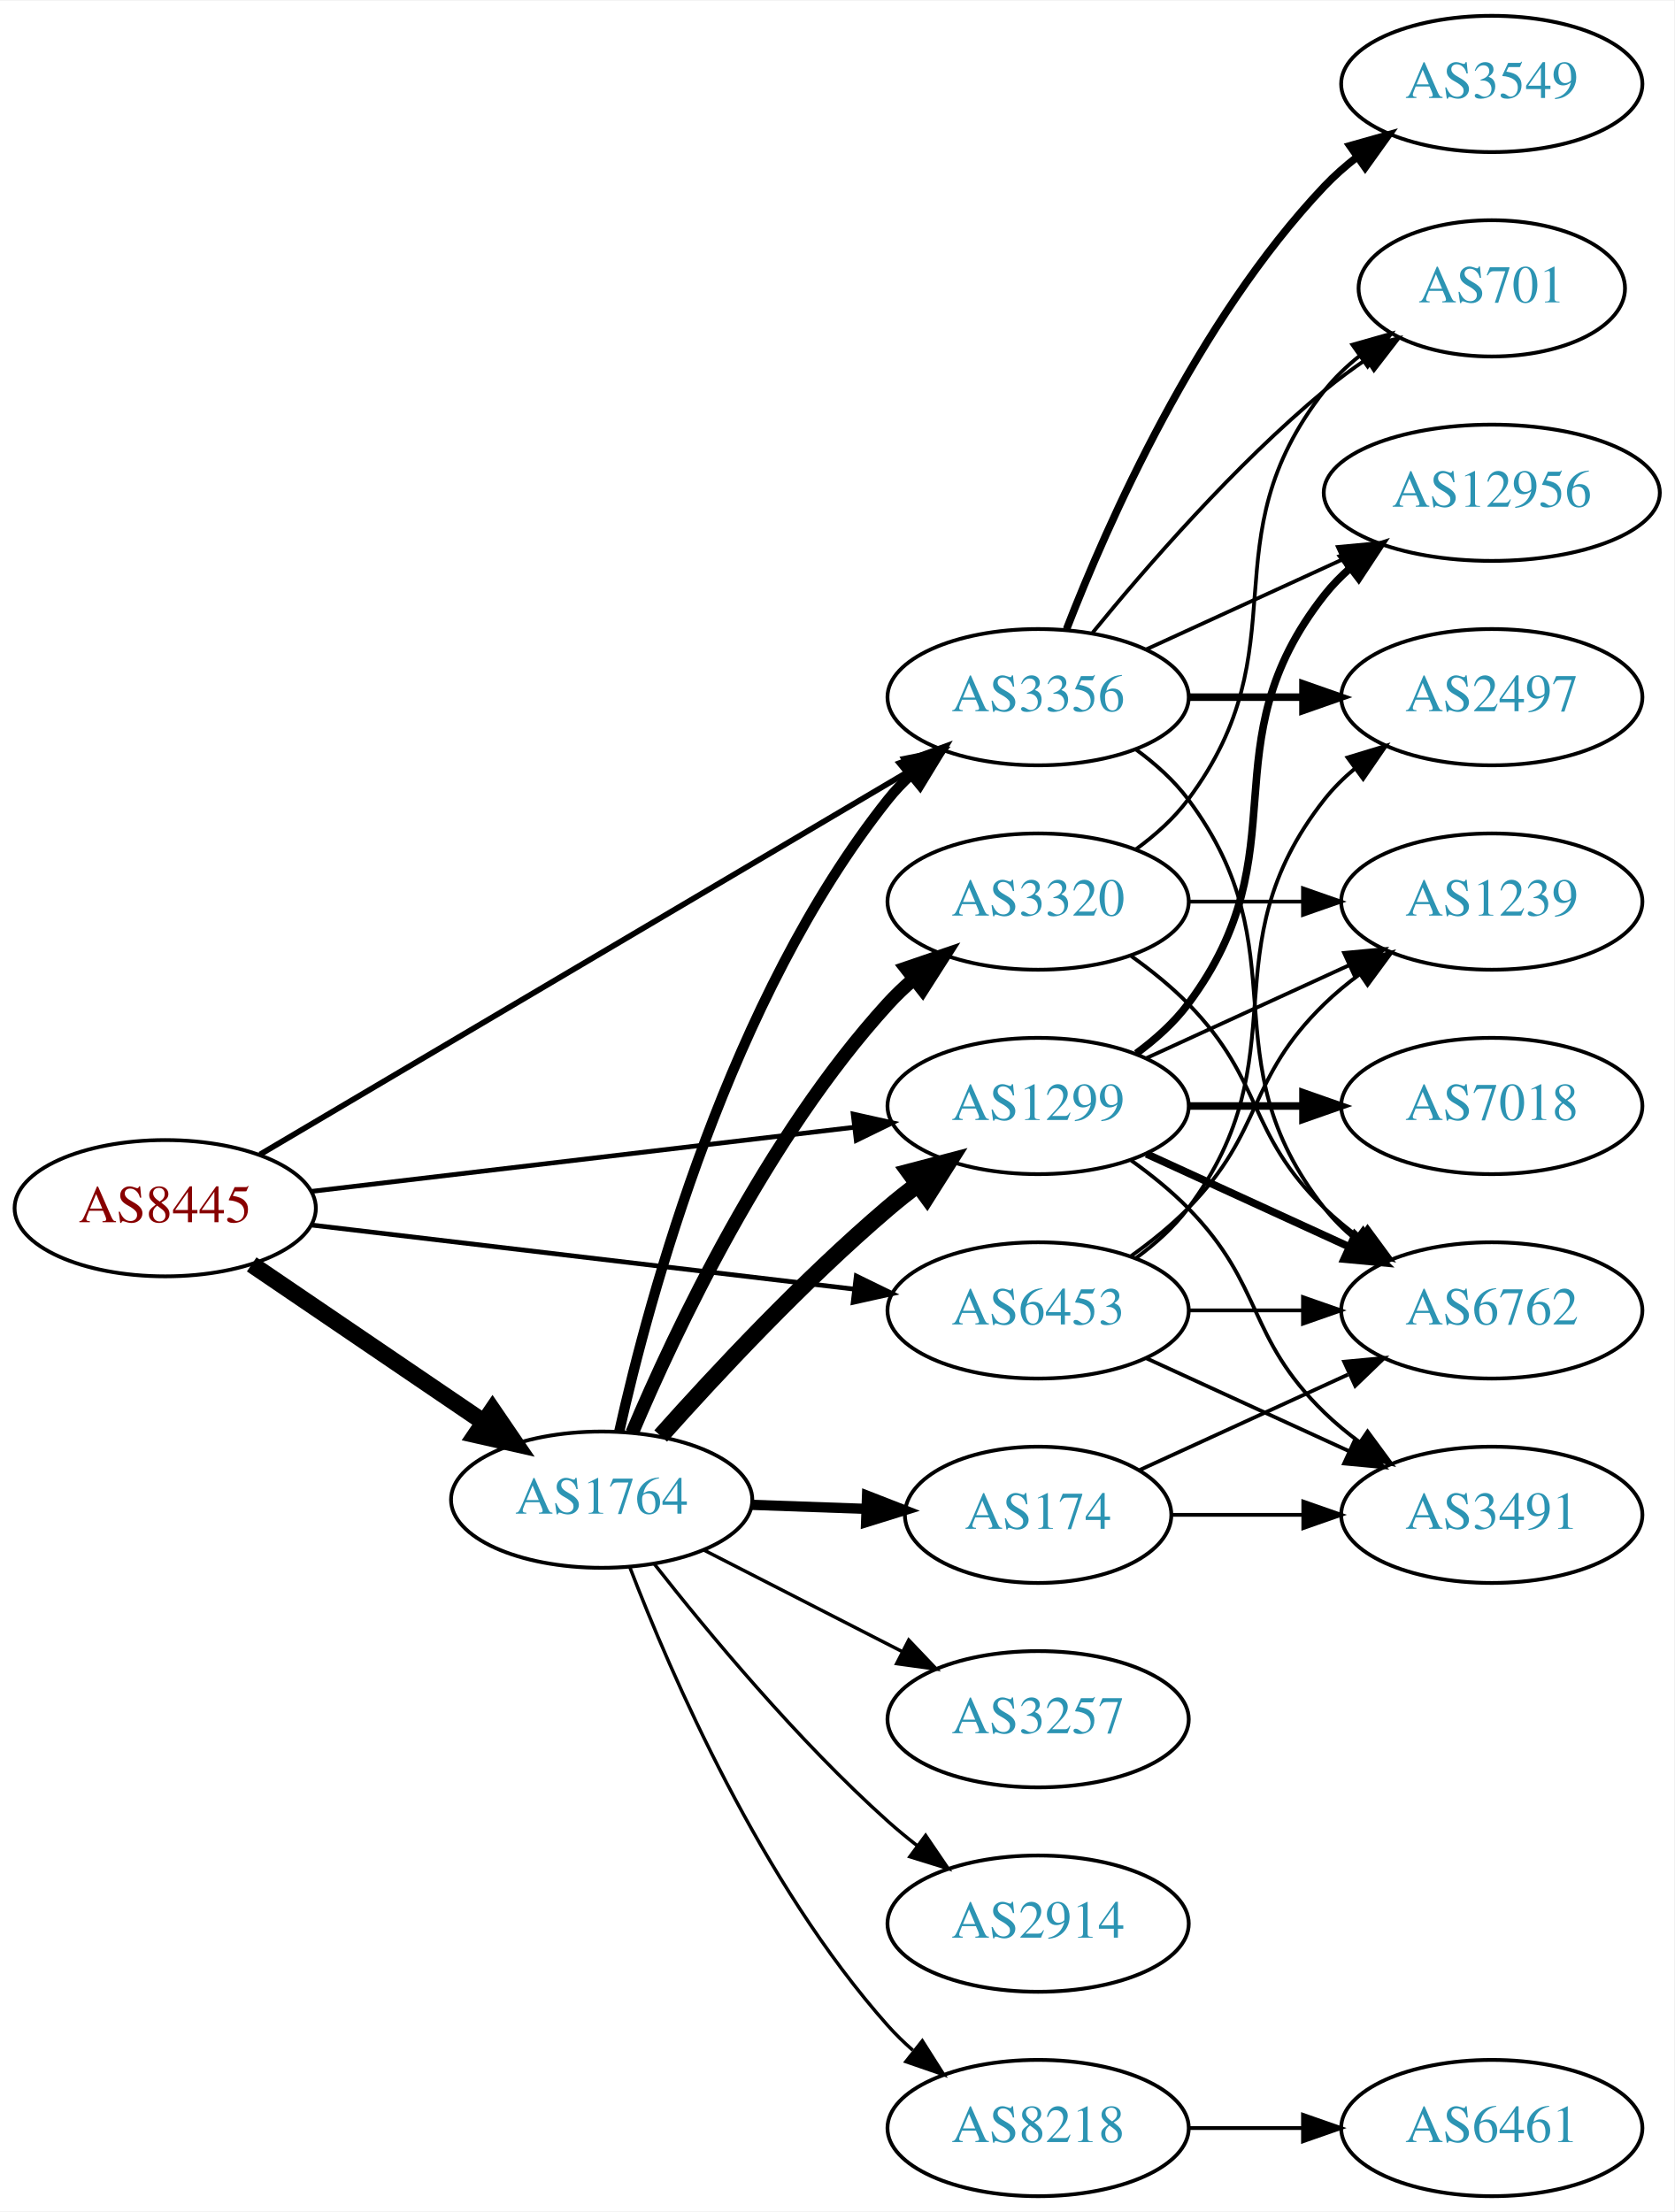
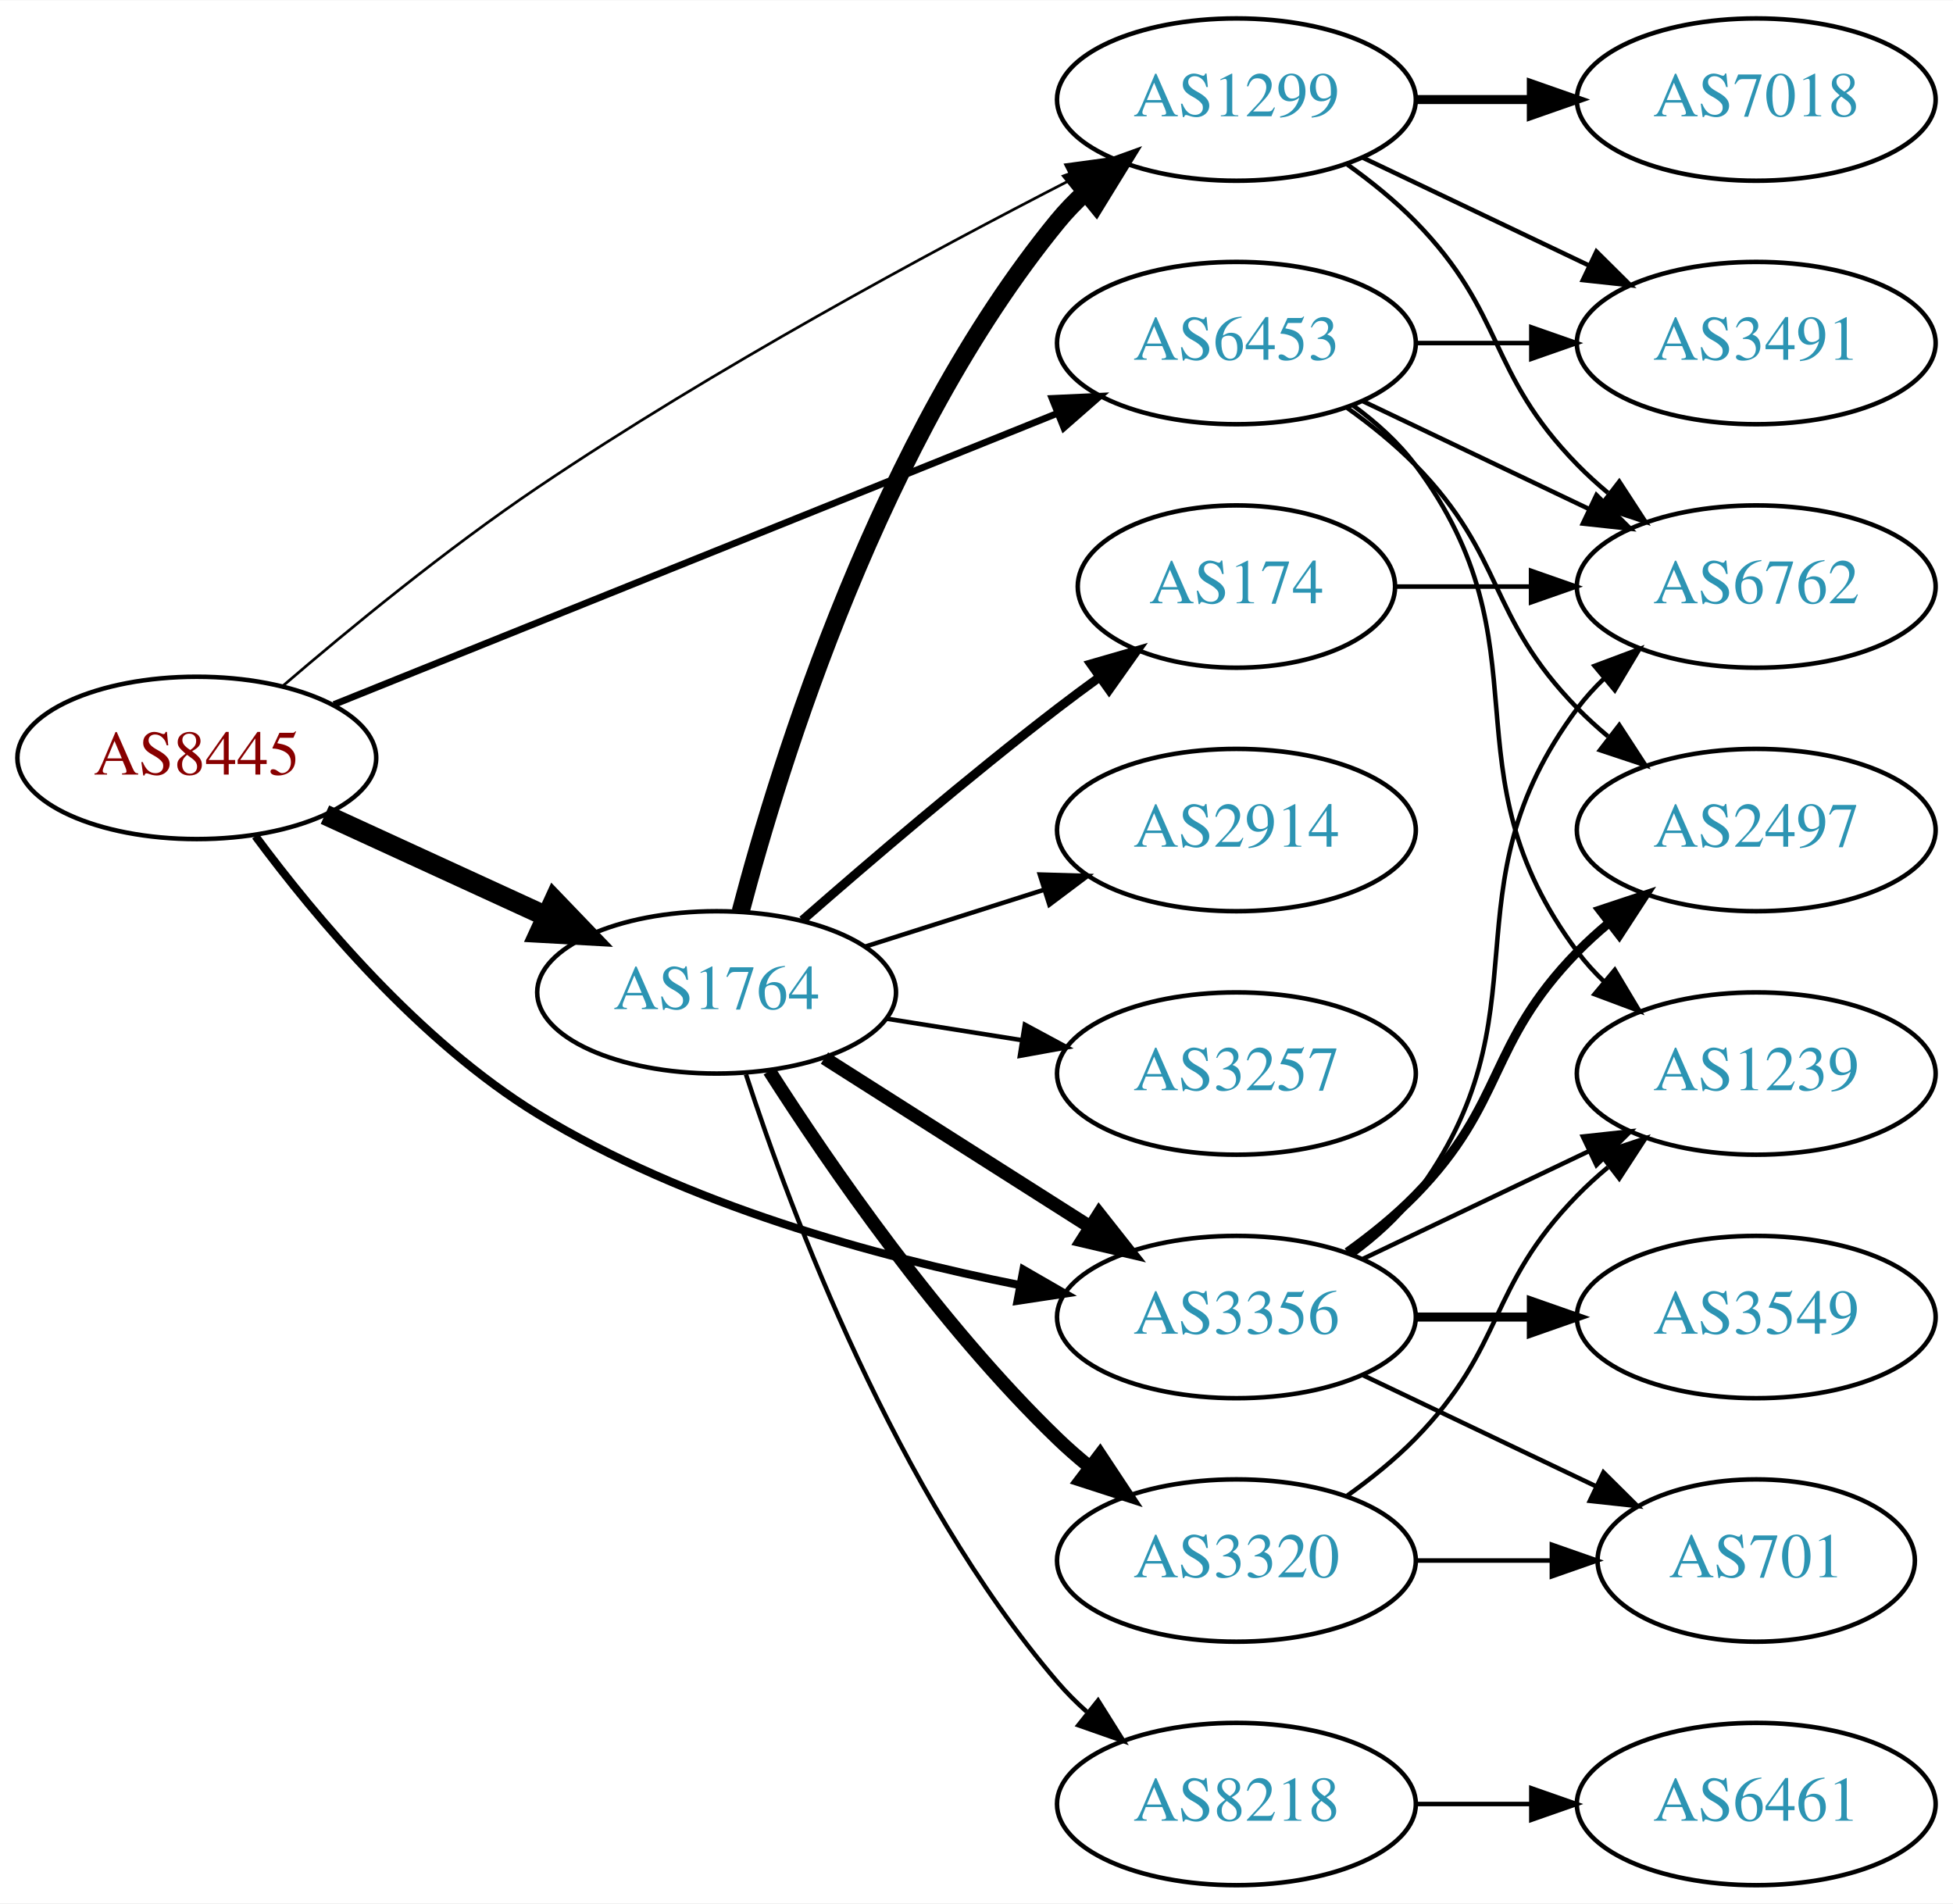
- <svg xmlns="http://www.w3.org/2000/svg" xmlns:xlink="http://www.w3.org/1999/xlink" width="442pt" height="584pt" viewBox="0.00 0.00 442.27 584.00">
-   <g id="graph0" class="graph" transform="scale(1 1) rotate(0) translate(4 580)">
-     <polygon fill="white" stroke="none" points="-4,4 -4,-580 438.271,-580 438.271,4 -4,4" />
+ <svg xmlns="http://www.w3.org/2000/svg" xmlns:xlink="http://www.w3.org/1999/xlink" width="433pt" height="422pt" viewBox="0.00 0.00 433.17 422.00">
+   <g id="graph0" class="graph" transform="scale(1 1) rotate(0) translate(4 418)">
+     <polygon fill="white" stroke="none" points="-4,4 -4,-418 429.172,-418 429.172,4 -4,4" />
    <g id="node1" class="node">
      <g id="a_node1">
        <a xlink:href="/asn/8445" xlink:title="AS8445 ~ SALZBURG-AG-AS [AT]">
-           <ellipse fill="#ffffff" stroke="black" cx="39.647" cy="-261" rx="39.794" ry="18" />
-           <text text-anchor="middle" x="39.647" y="-257.3" font-family="Times,serif" font-size="14.00" fill="#880000">AS8445</text>
+           <ellipse fill="#ffffff" stroke="black" cx="39.647" cy="-250" rx="39.794" ry="18" />
+           <text text-anchor="middle" x="39.647" y="-246.3" font-family="Times,serif" font-size="14.00" fill="#880000">AS8445</text>
        </a>
      </g>
    </g>
    <g id="node2" class="node">
      <g id="a_node2">
        <a xlink:href="/asn/1299" xlink:title="AS1299 ~ Telia Carrier [EU]">
-           <ellipse fill="#ffffff" stroke="black" cx="270.232" cy="-288" rx="39.794" ry="18" />
-           <text text-anchor="middle" x="270.232" y="-284.3" font-family="Times,serif" font-size="14.00" fill="#2c94b3">AS1299</text>
+           <ellipse fill="#ffffff" stroke="black" cx="270.232" cy="-396" rx="39.794" ry="18" />
+           <text text-anchor="middle" x="270.232" y="-392.3" font-family="Times,serif" font-size="14.00" fill="#2c94b3">AS1299</text>
        </a>
      </g>
    </g>
    <g id="edge1" class="edge">
-       <path fill="none" stroke="black" stroke-width="1.25" d="M78.137,-265.428C117.335,-270.058 178.967,-277.338 221.589,-282.373" />
-       <polygon fill="black" stroke="black" stroke-width="1.25" points="221.38,-285.872 231.722,-283.569 222.201,-278.92 221.38,-285.872" />
+       <path fill="none" stroke="black" stroke-width="0.6" d="M58.699,-265.938C73.423,-278.58 95.028,-296.336 115.293,-310 154.335,-336.325 202.035,-362.063 233.894,-378.416" />
+       <polygon fill="black" stroke="black" stroke-width="0.6" points="232.343,-381.553 242.842,-382.975 235.521,-375.316 232.343,-381.553" />
    </g>
    <g id="node3" class="node">
      <g id="a_node3">
        <a xlink:href="/asn/1764" xlink:title="AS1764 ~ NEXTLAYER-AS [AT]">
-           <ellipse fill="#ffffff" stroke="black" cx="154.939" cy="-184" rx="39.794" ry="18" />
-           <text text-anchor="middle" x="154.939" y="-180.3" font-family="Times,serif" font-size="14.00" fill="#2c94b3">AS1764</text>
+           <ellipse fill="#ffffff" stroke="black" cx="154.939" cy="-198" rx="39.794" ry="18" />
+           <text text-anchor="middle" x="154.939" y="-194.3" font-family="Times,serif" font-size="14.00" fill="#2c94b3">AS1764</text>
        </a>
      </g>
    </g>
    <g id="edge2" class="edge">
-       <path fill="none" stroke="black" stroke-width="4.5" d="M62.49,-246.154C79.888,-234.33 104.435,-217.646 123.718,-204.54" />
-       <polygon fill="black" stroke="black" stroke-width="4.5" points="126.105,-207.679 132.162,-198.801 121.679,-201.165 126.105,-207.679" />
+       <path fill="none" stroke="black" stroke-width="4.5" d="M68.072,-237.412C82.852,-230.628 101.288,-222.166 117.284,-214.824" />
+       <polygon fill="black" stroke="black" stroke-width="4.5" points="118.928,-218.402 126.374,-210.652 115.643,-211.245 118.928,-218.402" />
    </g>
    <g id="node4" class="node">
      <g id="a_node4">
        <a xlink:href="/asn/3356" xlink:title="AS3356 ~ Level 3 Parent, LLC [US]">
-           <ellipse fill="#ffffff" stroke="black" cx="270.232" cy="-396" rx="39.794" ry="18" />
-           <text text-anchor="middle" x="270.232" y="-392.3" font-family="Times,serif" font-size="14.00" fill="#2c94b3">AS3356</text>
+           <ellipse fill="#ffffff" stroke="black" cx="270.232" cy="-126" rx="39.794" ry="18" />
+           <text text-anchor="middle" x="270.232" y="-122.3" font-family="Times,serif" font-size="14.00" fill="#2c94b3">AS3356</text>
        </a>
      </g>
    </g>
    <g id="edge3" class="edge">
-       <path fill="none" stroke="black" stroke-width="1.5" d="M64.677,-275.192C105.835,-299.5 189.868,-349.129 236.399,-376.609" />
-       <polygon fill="black" stroke="black" stroke-width="1.5" points="234.79,-379.724 245.181,-381.795 238.35,-373.696 234.79,-379.724" />
+       <path fill="none" stroke="black" stroke-width="1.8" d="M52.655,-232.653C65.968,-214.69 89.057,-187.052 115.293,-171 148.084,-150.938 190.278,-139.427 222.197,-133.079" />
+       <polygon fill="black" stroke="black" stroke-width="1.8" points="222.997,-136.49 232.174,-131.195 221.698,-129.611 222.997,-136.49" />
    </g>
    <g id="node5" class="node">
      <g id="a_node5">
        <a xlink:href="/asn/6453" xlink:title="AS6453 ~ TATA COMMUNICATIONS (AMERICA) INC [US]">
-           <ellipse fill="#ffffff" stroke="black" cx="270.232" cy="-234" rx="39.794" ry="18" />
-           <text text-anchor="middle" x="270.232" y="-230.3" font-family="Times,serif" font-size="14.00" fill="#2c94b3">AS6453</text>
+           <ellipse fill="#ffffff" stroke="black" cx="270.232" cy="-342" rx="39.794" ry="18" />
+           <text text-anchor="middle" x="270.232" y="-338.3" font-family="Times,serif" font-size="14.00" fill="#2c94b3">AS6453</text>
        </a>
      </g>
    </g>
    <g id="edge4" class="edge">
-       <path fill="none" stroke="black" stroke-width="1.25" d="M78.137,-256.572C117.335,-251.942 178.967,-244.662 221.589,-239.627" />
-       <polygon fill="black" stroke="black" stroke-width="1.25" points="222.201,-243.08 231.722,-238.431 221.38,-236.128 222.201,-243.08" />
+       <path fill="none" stroke="black" stroke-width="1.5" d="M70.062,-261.839C110.953,-278.297 185.051,-308.119 230.429,-326.383" />
+       <polygon fill="black" stroke="black" stroke-width="1.5" points="229.346,-329.72 239.93,-330.206 231.96,-323.226 229.346,-329.72" />
    </g>
    <g id="node6" class="node">
      <g id="a_node6">
-         <a xlink:href="/asn/12956" xlink:title="AS12956 ~ TELXIUS [ES]">
-           <ellipse fill="#ffffff" stroke="black" cx="390.075" cy="-450" rx="44.393" ry="18" />
-           <text text-anchor="middle" x="390.075" y="-446.3" font-family="Times,serif" font-size="14.00" fill="#2c94b3">AS12956</text>
+         <a xlink:href="/asn/7018" xlink:title="AS7018 ~ AT&amp;T Services, Inc. [US]">
+           <ellipse fill="#ffffff" stroke="black" cx="385.525" cy="-396" rx="39.794" ry="18" />
+           <text text-anchor="middle" x="385.525" y="-392.3" font-family="Times,serif" font-size="14.00" fill="#2c94b3">AS7018</text>
        </a>
      </g>
    </g>
    <g id="edge5" class="edge">
-       <path fill="none" stroke="black" stroke-width="2" d="M296.163,-301.882C301.239,-305.611 306.157,-310.016 309.879,-315 340.15,-355.542 314.58,-383.246 345.879,-423 347.903,-425.571 350.244,-427.963 352.769,-430.174" />
-       <polygon fill="black" stroke="black" stroke-width="2" points="350.683,-432.984 360.759,-436.261 354.925,-427.416 350.683,-432.984" />
+       <path fill="none" stroke="black" stroke-width="2" d="M309.905,-396C318.108,-396 326.872,-396 335.404,-396" />
+       <polygon fill="black" stroke="black" stroke-width="2" points="335.643,-399.5 345.643,-396 335.643,-392.5 335.643,-399.5" />
    </g>
    <g id="node7" class="node">
      <g id="a_node7">
        <a xlink:href="/asn/6762" xlink:title="AS6762 ~ TELECOM ITALIA SPARKLE S.p.A. [IT]">
-           <ellipse fill="#ffffff" stroke="black" cx="390.075" cy="-234" rx="39.794" ry="18" />
-           <text text-anchor="middle" x="390.075" y="-230.3" font-family="Times,serif" font-size="14.00" fill="#2c94b3">AS6762</text>
+           <ellipse fill="#ffffff" stroke="black" cx="385.525" cy="-288" rx="39.794" ry="18" />
+           <text text-anchor="middle" x="385.525" y="-284.3" font-family="Times,serif" font-size="14.00" fill="#2c94b3">AS6762</text>
        </a>
      </g>
    </g>
    <g id="edge6" class="edge">
-       <path fill="none" stroke="black" stroke-width="2" d="M298.861,-275.339C314.818,-268.027 335.089,-258.739 352.371,-250.819" />
-       <polygon fill="black" stroke="black" stroke-width="2" points="353.986,-253.929 361.619,-246.581 351.07,-247.565 353.986,-253.929" />
+       <path fill="none" stroke="black" d="M294.826,-381.611C300.082,-377.852 305.414,-373.563 309.879,-369 330.051,-348.383 325.706,-335.617 345.879,-315 347.972,-312.861 350.255,-310.782 352.632,-308.79" />
+       <polygon fill="black" stroke="black" points="355.15,-311.268 360.931,-302.389 350.875,-305.725 355.15,-311.268" />
    </g>
    <g id="node8" class="node">
      <g id="a_node8">
-         <a xlink:href="/asn/7018" xlink:title="AS7018 ~ AT&amp;T Services, Inc. [US]">
-           <ellipse fill="#ffffff" stroke="black" cx="390.075" cy="-288" rx="39.794" ry="18" />
-           <text text-anchor="middle" x="390.075" y="-284.3" font-family="Times,serif" font-size="14.00" fill="#2c94b3">AS7018</text>
+         <a xlink:href="/asn/3491" xlink:title="AS3491 ~ PCCW Global, Inc. [US]">
+           <ellipse fill="#ffffff" stroke="black" cx="385.525" cy="-342" rx="39.794" ry="18" />
+           <text text-anchor="middle" x="385.525" y="-338.3" font-family="Times,serif" font-size="14.00" fill="#2c94b3">AS3491</text>
        </a>
      </g>
    </g>
    <g id="edge7" class="edge">
-       <path fill="none" stroke="black" stroke-width="2" d="M310.145,-288C319.698,-288 330.048,-288 340.011,-288" />
-       <polygon fill="black" stroke="black" stroke-width="2" points="340.203,-291.5 350.203,-288 340.203,-284.5 340.203,-291.5" />
+       <path fill="none" stroke="black" d="M298.369,-383.066C313.363,-375.919 332.184,-366.948 348.407,-359.215" />
+       <polygon fill="black" stroke="black" points="350.089,-362.291 357.61,-354.829 347.077,-355.972 350.089,-362.291" />
+     </g>
+     <g id="edge13" class="edge">
+       <path fill="none" stroke="black" stroke-width="4" d="M160.282,-215.957C169.008,-249.131 191.278,-321.012 230.586,-369 232.434,-371.256 234.515,-373.406 236.73,-375.438" />
+       <polygon fill="black" stroke="black" stroke-width="4" points="234.662,-378.267 244.628,-381.863 239.08,-372.837 234.662,-378.267" />
+     </g>
+     <g id="edge14" class="edge">
+       <path fill="none" stroke="black" stroke-width="3" d="M178.866,-183.43C195.834,-172.646 219.15,-157.828 237.848,-145.946" />
+       <polygon fill="black" stroke="black" stroke-width="3" points="239.777,-148.866 246.34,-140.549 236.023,-142.958 239.777,-148.866" />
    </g>
    <g id="node9" class="node">
      <g id="a_node9">
-         <a xlink:href="/asn/1239" xlink:title="AS1239 ~ Sprint [US]">
-           <ellipse fill="#ffffff" stroke="black" cx="390.075" cy="-342" rx="39.794" ry="18" />
-           <text text-anchor="middle" x="390.075" y="-338.3" font-family="Times,serif" font-size="14.00" fill="#2c94b3">AS1239</text>
+         <a xlink:href="/asn/8218" xlink:title="AS8218 ~ legacy Neotelecoms [FR]">
+           <ellipse fill="#ffffff" stroke="black" cx="270.232" cy="-18" rx="39.794" ry="18" />
+           <text text-anchor="middle" x="270.232" y="-14.3" font-family="Times,serif" font-size="14.00" fill="#2c94b3">AS8218</text>
        </a>
      </g>
    </g>
    <g id="edge8" class="edge">
-       <path fill="none" stroke="black" d="M298.861,-300.661C314.818,-307.973 335.089,-317.261 352.371,-325.181" />
-       <polygon fill="black" stroke="black" points="351.07,-328.435 361.619,-329.419 353.986,-322.071 351.07,-328.435" />
+       <path fill="none" stroke="black" d="M161.457,-179.801C171.393,-149.282 194.667,-87.005 230.586,-45 232.531,-42.726 234.708,-40.55 237.013,-38.492" />
+       <polygon fill="black" stroke="black" points="239.549,-40.945 245.18,-31.971 235.182,-35.475 239.549,-40.945" />
    </g>
    <g id="node10" class="node">
      <g id="a_node10">
-         <a xlink:href="/asn/3491" xlink:title="AS3491 ~ PCCW Global, Inc. [US]">
-           <ellipse fill="#ffffff" stroke="black" cx="390.075" cy="-180" rx="39.794" ry="18" />
-           <text text-anchor="middle" x="390.075" y="-176.3" font-family="Times,serif" font-size="14.00" fill="#2c94b3">AS3491</text>
+         <a xlink:href="/asn/2914" xlink:title="AS2914 ~ NTT America, Inc. [US]">
+           <ellipse fill="#ffffff" stroke="black" cx="270.232" cy="-234" rx="39.794" ry="18" />
+           <text text-anchor="middle" x="270.232" y="-230.3" font-family="Times,serif" font-size="14.00" fill="#2c94b3">AS2914</text>
        </a>
      </g>
    </g>
    <g id="edge9" class="edge">
-       <path fill="none" stroke="black" d="M294.826,-273.611C300.082,-269.852 305.414,-265.563 309.879,-261 330.051,-240.383 325.186,-227.094 345.879,-207 348.724,-204.237 351.898,-201.614 355.198,-199.166" />
-       <polygon fill="black" stroke="black" points="357.263,-201.994 363.546,-193.462 353.315,-196.214 357.263,-201.994" />
-     </g>
-     <g id="edge16" class="edge">
-       <path fill="none" stroke="black" stroke-width="4.5" d="M170.535,-200.828C185.003,-217.067 208.188,-241.928 230.586,-261 233.079,-263.122 235.736,-265.241 238.445,-267.305" />
-       <polygon fill="black" stroke="black" stroke-width="4.5" points="236.222,-270.557 246.618,-273.281 240.871,-264.2 236.222,-270.557" />
-     </g>
-     <g id="edge11" class="edge">
-       <path fill="none" stroke="black" stroke-width="2.7" d="M159.591,-202.047C167.451,-237.294 188.743,-316.429 230.586,-369 232.402,-371.281 234.461,-373.451 236.66,-375.495" />
-       <polygon fill="black" stroke="black" stroke-width="2.7" points="234.575,-378.311 244.527,-381.944 239.013,-372.898 234.575,-378.311" />
+       <path fill="none" stroke="black" d="M187.799,-208.124C200.108,-212.035 214.361,-216.564 227.469,-220.729" />
+       <polygon fill="black" stroke="black" points="226.629,-224.135 237.219,-223.827 228.749,-217.463 226.629,-224.135" />
    </g>
    <g id="node11" class="node">
      <g id="a_node11">
        <a xlink:href="/asn/174" xlink:title="AS174 ~ Cogent Communications [US]">
-           <ellipse fill="#ffffff" stroke="black" cx="270.232" cy="-180" rx="35.194" ry="18" />
-           <text text-anchor="middle" x="270.232" y="-176.3" font-family="Times,serif" font-size="14.00" fill="#2c94b3">AS174</text>
+           <ellipse fill="#ffffff" stroke="black" cx="270.232" cy="-288" rx="35.194" ry="18" />
+           <text text-anchor="middle" x="270.232" y="-284.3" font-family="Times,serif" font-size="14.00" fill="#2c94b3">AS174</text>
        </a>
      </g>
    </g>
    <g id="edge10" class="edge">
-       <path fill="none" stroke="black" stroke-width="2.7" d="M194.612,-182.635C204.317,-182.292 214.808,-181.922 224.771,-181.57" />
-       <polygon fill="black" stroke="black" stroke-width="2.7" points="225.037,-185.063 234.907,-181.212 224.79,-178.067 225.037,-185.063" />
+       <path fill="none" stroke="black" stroke-width="2" d="M173.962,-214.01C188.848,-227.037 210.688,-245.703 230.586,-261 233.551,-263.279 236.688,-265.605 239.842,-267.887" />
+       <polygon fill="black" stroke="black" stroke-width="2" points="237.943,-270.832 248.122,-273.769 241.997,-265.125 237.943,-270.832" />
    </g>
    <g id="node12" class="node">
      <g id="a_node12">
-         <a xlink:href="/asn/8218" xlink:title="AS8218 ~ legacy Neotelecoms [FR]">
-           <ellipse fill="#ffffff" stroke="black" cx="270.232" cy="-18" rx="39.794" ry="18" />
-           <text text-anchor="middle" x="270.232" y="-14.3" font-family="Times,serif" font-size="14.00" fill="#2c94b3">AS8218</text>
-         </a>
-       </g>
-     </g>
-     <g id="edge12" class="edge">
-       <path fill="none" stroke="black" stroke-width="0.9" d="M162.384,-166.137C173.183,-137.992 197.092,-82.661 230.586,-45 232.575,-42.764 234.784,-40.616 237.109,-38.576" />
-       <polygon fill="black" stroke="black" stroke-width="0.9" points="239.642,-41.036 245.316,-32.089 235.301,-35.544 239.642,-41.036" />
+         <a xlink:href="/asn/3257" xlink:title="AS3257 ~ GTT [DE]">
+           <ellipse fill="#ffffff" stroke="black" cx="270.232" cy="-180" rx="39.794" ry="18" />
+           <text text-anchor="middle" x="270.232" y="-176.3" font-family="Times,serif" font-size="14.00" fill="#2c94b3">AS3257</text>
+         </a>
+       </g>
+     </g>
+     <g id="edge11" class="edge">
+       <path fill="none" stroke="black" d="M192.722,-192.156C202.217,-190.647 212.564,-189.003 222.493,-187.426" />
+       <polygon fill="black" stroke="black" points="223.307,-190.841 232.634,-185.815 222.209,-183.927 223.307,-190.841" />
    </g>
    <g id="node13" class="node">
      <g id="a_node13">
-         <a xlink:href="/asn/2914" xlink:title="AS2914 ~ NTT America, Inc. [US]">
+         <a xlink:href="/asn/3320" xlink:title="AS3320 ~ DTAG [DE]">
          <ellipse fill="#ffffff" stroke="black" cx="270.232" cy="-72" rx="39.794" ry="18" />
-           <text text-anchor="middle" x="270.232" y="-68.3" font-family="Times,serif" font-size="14.00" fill="#2c94b3">AS2914</text>
-         </a>
-       </g>
-     </g>
-     <g id="edge13" class="edge">
-       <path fill="none" stroke="black" stroke-width="0.9" d="M168.891,-166.949C182.991,-148.971 206.731,-120.348 230.586,-99 233.026,-96.817 235.646,-94.657 238.332,-92.566" />
-       <polygon fill="black" stroke="black" stroke-width="0.9" points="240.511,-95.308 246.468,-86.546 236.347,-89.68 240.511,-95.308" />
+           <text text-anchor="middle" x="270.232" y="-68.3" font-family="Times,serif" font-size="14.00" fill="#2c94b3">AS3320</text>
+         </a>
+       </g>
+     </g>
+     <g id="edge12" class="edge">
+       <path fill="none" stroke="black" stroke-width="3" d="M166.634,-180.589C179.971,-159.724 204.246,-124.403 230.586,-99 232.74,-96.923 235.067,-94.888 237.474,-92.926" />
+       <polygon fill="black" stroke="black" stroke-width="3" points="239.982,-95.416 245.828,-86.58 235.748,-89.842 239.982,-95.416" />
+     </g>
+     <g id="edge20" class="edge">
+       <path fill="none" stroke="black" d="M296.163,-139.882C301.239,-143.611 306.157,-148.016 309.879,-153 340.15,-193.542 315.607,-220.458 345.879,-261 347.623,-263.336 349.631,-265.545 351.794,-267.617" />
+       <polygon fill="black" stroke="black" points="349.672,-270.405 359.595,-274.118 354.154,-265.027 349.672,-270.405" />
+     </g>
+     <g id="node15" class="node">
+       <g id="a_node15">
+         <a xlink:href="/asn/1239" xlink:title="AS1239 ~ Sprint [US]">
+           <ellipse fill="#ffffff" stroke="black" cx="385.525" cy="-180" rx="39.794" ry="18" />
+           <text text-anchor="middle" x="385.525" y="-176.3" font-family="Times,serif" font-size="14.00" fill="#2c94b3">AS1239</text>
+         </a>
+       </g>
+     </g>
+     <g id="edge22" class="edge">
+       <path fill="none" stroke="black" d="M298.369,-138.934C313.363,-146.081 332.184,-155.052 348.407,-162.785" />
+       <polygon fill="black" stroke="black" points="347.077,-166.028 357.61,-167.171 350.089,-159.709 347.077,-166.028" />
+     </g>
+     <g id="node16" class="node">
+       <g id="a_node16">
+         <a xlink:href="/asn/701" xlink:title="AS701 ~ UUNET [US]">
+           <ellipse fill="#ffffff" stroke="black" cx="385.525" cy="-72" rx="35.194" ry="18" />
+           <text text-anchor="middle" x="385.525" y="-68.3" font-family="Times,serif" font-size="14.00" fill="#2c94b3">AS701</text>
+         </a>
+       </g>
+     </g>
+     <g id="edge21" class="edge">
+       <path fill="none" stroke="black" d="M298.369,-113.066C313.801,-105.71 333.286,-96.423 349.821,-88.541" />
+       <polygon fill="black" stroke="black" points="351.642,-91.551 359.163,-84.089 348.63,-85.232 351.642,-91.551" />
+     </g>
+     <g id="node17" class="node">
+       <g id="a_node17">
+         <a xlink:href="/asn/3549" xlink:title="AS3549 ~ Level 3 Parent, LLC [US]">
+           <ellipse fill="#ffffff" stroke="black" cx="385.525" cy="-126" rx="39.794" ry="18" />
+           <text text-anchor="middle" x="385.525" y="-122.3" font-family="Times,serif" font-size="14.00" fill="#2c94b3">AS3549</text>
+         </a>
+       </g>
+     </g>
+     <g id="edge18" class="edge">
+       <path fill="none" stroke="black" stroke-width="2" d="M309.905,-126C318.108,-126 326.872,-126 335.404,-126" />
+       <polygon fill="black" stroke="black" stroke-width="2" points="335.643,-129.5 345.643,-126 335.643,-122.5 335.643,-129.5" />
+     </g>
+     <g id="node18" class="node">
+       <g id="a_node18">
+         <a xlink:href="/asn/2497" xlink:title="AS2497 ~ Internet Initiative Japan Inc. [JP]">
+           <ellipse fill="#ffffff" stroke="black" cx="385.525" cy="-234" rx="39.794" ry="18" />
+           <text text-anchor="middle" x="385.525" y="-230.3" font-family="Times,serif" font-size="14.00" fill="#2c94b3">AS2497</text>
+         </a>
+       </g>
+     </g>
+     <g id="edge19" class="edge">
+       <path fill="none" stroke="black" stroke-width="2" d="M294.826,-140.389C300.082,-144.148 305.414,-148.437 309.879,-153 330.051,-173.617 325.706,-186.383 345.879,-207 347.972,-209.139 350.255,-211.218 352.632,-213.21" />
+       <polygon fill="black" stroke="black" stroke-width="2" points="350.875,-216.275 360.931,-219.611 355.15,-210.732 350.875,-216.275" />
+     </g>
+     <g id="edge26" class="edge">
+       <path fill="none" stroke="black" d="M298.369,-329.066C313.363,-321.919 332.184,-312.948 348.407,-305.215" />
+       <polygon fill="black" stroke="black" points="350.089,-308.291 357.61,-300.829 347.077,-301.972 350.089,-308.291" />
+     </g>
+     <g id="edge27" class="edge">
+       <path fill="none" stroke="black" d="M309.905,-342C318.108,-342 326.872,-342 335.404,-342" />
+       <polygon fill="black" stroke="black" points="335.643,-345.5 345.643,-342 335.643,-338.5 335.643,-345.5" />
+     </g>
+     <g id="edge25" class="edge">
+       <path fill="none" stroke="black" d="M296.163,-328.118C301.239,-324.389 306.157,-319.984 309.879,-315 340.15,-274.458 315.607,-247.542 345.879,-207 347.623,-204.664 349.631,-202.455 351.794,-200.383" />
+       <polygon fill="black" stroke="black" points="354.154,-202.973 359.595,-193.882 349.672,-197.595 354.154,-202.973" />
+     </g>
+     <g id="edge24" class="edge">
+       <path fill="none" stroke="black" d="M294.826,-327.611C300.082,-323.852 305.414,-319.563 309.879,-315 330.051,-294.383 325.706,-281.617 345.879,-261 347.972,-258.861 350.255,-256.782 352.632,-254.79" />
+       <polygon fill="black" stroke="black" points="355.15,-257.268 360.931,-248.389 350.875,-251.725 355.15,-257.268" />
    </g>
    <g id="node14" class="node">
      <g id="a_node14">
-         <a xlink:href="/asn/3320" xlink:title="AS3320 ~ DTAG [DE]">
-           <ellipse fill="#ffffff" stroke="black" cx="270.232" cy="-342" rx="39.794" ry="18" />
-           <text text-anchor="middle" x="270.232" y="-338.3" font-family="Times,serif" font-size="14.00" fill="#2c94b3">AS3320</text>
-         </a>
-       </g>
-     </g>
-     <g id="edge14" class="edge">
-       <path fill="none" stroke="black" stroke-width="3.6" d="M162.998,-201.687C174.297,-228.439 198.481,-279.801 230.586,-315 232.603,-317.211 234.831,-319.341 237.171,-321.369" />
-       <polygon fill="black" stroke="black" stroke-width="3.6" points="235.376,-324.409 245.403,-327.833 239.7,-318.904 235.376,-324.409" />
-     </g>
-     <g id="node15" class="node">
-       <g id="a_node15">
-         <a xlink:href="/asn/3257" xlink:title="AS3257 ~ GTT [DE]">
-           <ellipse fill="#ffffff" stroke="black" cx="270.232" cy="-126" rx="39.794" ry="18" />
-           <text text-anchor="middle" x="270.232" y="-122.3" font-family="Times,serif" font-size="14.00" fill="#2c94b3">AS3257</text>
+         <a xlink:href="/asn/6461" xlink:title="AS6461 ~ Zayo Bandwidth [US]">
+           <ellipse fill="#ffffff" stroke="black" cx="385.525" cy="-18" rx="39.794" ry="18" />
+           <text text-anchor="middle" x="385.525" y="-14.3" font-family="Times,serif" font-size="14.00" fill="#2c94b3">AS6461</text>
        </a>
      </g>
    </g>
    <g id="edge15" class="edge">
-       <path fill="none" stroke="black" stroke-width="0.9" d="M181.931,-170.694C197.475,-162.736 217.426,-152.522 234.331,-143.868" />
-       <polygon fill="black" stroke="black" stroke-width="0.9" points="236.055,-146.917 243.362,-139.244 232.865,-140.686 236.055,-146.917" />
-     </g>
-     <g id="edge19" class="edge">
-       <path fill="none" stroke="black" d="M298.861,-408.661C314.359,-415.762 333.926,-424.728 350.872,-432.494" />
-       <polygon fill="black" stroke="black" points="349.426,-435.681 359.975,-436.665 352.342,-429.317 349.426,-435.681" />
-     </g>
-     <g id="edge21" class="edge">
-       <path fill="none" stroke="black" d="M296.163,-382.118C301.239,-378.389 306.157,-373.984 309.879,-369 340.15,-328.458 314.58,-300.754 345.879,-261 348.204,-258.047 350.948,-255.33 353.907,-252.853" />
-       <polygon fill="black" stroke="black" points="356.1,-255.585 362.103,-246.855 351.966,-249.936 356.1,-255.585" />
-     </g>
-     <g id="node16" class="node">
-       <g id="a_node16">
-         <a xlink:href="/asn/3549" xlink:title="AS3549 ~ Level 3 Parent, LLC [US]">
-           <ellipse fill="#ffffff" stroke="black" cx="390.075" cy="-558" rx="39.794" ry="18" />
-           <text text-anchor="middle" x="390.075" y="-554.3" font-family="Times,serif" font-size="14.00" fill="#2c94b3">AS3549</text>
-         </a>
-       </g>
+       <path fill="none" stroke="black" d="M309.905,-18C318.108,-18 326.872,-18 335.404,-18" />
+       <polygon fill="black" stroke="black" points="335.643,-21.5 345.643,-18 335.643,-14.5 335.643,-21.5" />
+     </g>
+     <g id="edge23" class="edge">
+       <path fill="none" stroke="black" d="M305.531,-288C314.909,-288 325.259,-288 335.294,-288" />
+       <polygon fill="black" stroke="black" points="335.582,-291.5 345.582,-288 335.582,-284.5 335.582,-291.5" />
+     </g>
+     <g id="edge16" class="edge">
+       <path fill="none" stroke="black" d="M294.826,-86.389C300.082,-90.148 305.414,-94.437 309.879,-99 330.051,-119.617 325.706,-132.383 345.879,-153 347.972,-155.139 350.255,-157.218 352.632,-159.21" />
+       <polygon fill="black" stroke="black" points="350.875,-162.275 360.931,-165.611 355.15,-156.732 350.875,-162.275" />
    </g>
    <g id="edge17" class="edge">
-       <path fill="none" stroke="black" stroke-width="2" d="M277.755,-413.994C288.506,-441.728 312.163,-495.429 345.879,-531 348.465,-533.728 351.382,-536.294 354.45,-538.677" />
-       <polygon fill="black" stroke="black" stroke-width="2" points="352.604,-541.658 362.799,-544.543 356.629,-535.93 352.604,-541.658" />
-     </g>
-     <g id="node17" class="node">
-       <g id="a_node17">
-         <a xlink:href="/asn/2497" xlink:title="AS2497 ~ Internet Initiative Japan Inc. [JP]">
-           <ellipse fill="#ffffff" stroke="black" cx="390.075" cy="-396" rx="39.794" ry="18" />
-           <text text-anchor="middle" x="390.075" y="-392.3" font-family="Times,serif" font-size="14.00" fill="#2c94b3">AS2497</text>
-         </a>
-       </g>
-     </g>
-     <g id="edge18" class="edge">
-       <path fill="none" stroke="black" stroke-width="2" d="M310.145,-396C319.698,-396 330.048,-396 340.011,-396" />
-       <polygon fill="black" stroke="black" stroke-width="2" points="340.203,-399.5 350.203,-396 340.203,-392.5 340.203,-399.5" />
-     </g>
-     <g id="node18" class="node">
-       <g id="a_node18">
-         <a xlink:href="/asn/701" xlink:title="AS701 ~ UUNET [US]">
-           <ellipse fill="#ffffff" stroke="black" cx="390.075" cy="-504" rx="35.194" ry="18" />
-           <text text-anchor="middle" x="390.075" y="-500.3" font-family="Times,serif" font-size="14.00" fill="#2c94b3">AS701</text>
-         </a>
-       </g>
-     </g>
-     <g id="edge20" class="edge">
-       <path fill="none" stroke="black" d="M284.651,-413.065C298.766,-430.375 322.181,-457.345 345.879,-477 349.342,-479.872 353.135,-482.669 356.989,-485.308" />
-       <polygon fill="black" stroke="black" points="355.132,-488.275 365.422,-490.797 358.95,-482.408 355.132,-488.275" />
-     </g>
-     <g id="edge29" class="edge">
-       <path fill="none" stroke="black" d="M310.145,-234C319.698,-234 330.048,-234 340.011,-234" />
-       <polygon fill="black" stroke="black" points="340.203,-237.5 350.203,-234 340.203,-230.5 340.203,-237.5" />
-     </g>
-     <g id="edge30" class="edge">
-       <path fill="none" stroke="black" d="M294.826,-248.389C300.082,-252.148 305.414,-256.437 309.879,-261 330.051,-281.617 325.186,-294.906 345.879,-315 348.724,-317.763 351.898,-320.386 355.198,-322.834" />
-       <polygon fill="black" stroke="black" points="353.315,-325.786 363.546,-328.538 357.263,-320.006 353.315,-325.786" />
-     </g>
-     <g id="edge31" class="edge">
-       <path fill="none" stroke="black" d="M298.861,-221.339C314.818,-214.027 335.089,-204.739 352.371,-196.819" />
-       <polygon fill="black" stroke="black" points="353.986,-199.929 361.619,-192.581 351.07,-193.565 353.986,-199.929" />
-     </g>
-     <g id="edge28" class="edge">
-       <path fill="none" stroke="black" d="M296.163,-247.882C301.239,-251.611 306.157,-256.016 309.879,-261 340.15,-301.542 314.58,-329.246 345.879,-369 348.204,-371.953 350.948,-374.67 353.907,-377.147" />
-       <polygon fill="black" stroke="black" points="351.966,-380.064 362.103,-383.145 356.1,-374.415 351.966,-380.064" />
-     </g>
-     <g id="edge26" class="edge">
-       <path fill="none" stroke="black" d="M297.093,-191.851C313.214,-199.238 334.216,-208.862 352.082,-217.048" />
-       <polygon fill="black" stroke="black" points="351.084,-220.441 361.633,-221.425 354,-214.077 351.084,-220.441" />
-     </g>
-     <g id="edge27" class="edge">
-       <path fill="none" stroke="black" d="M305.634,-180C316.458,-180 328.626,-180 340.253,-180" />
-       <polygon fill="black" stroke="black" points="340.284,-183.5 350.284,-180 340.284,-176.5 340.284,-183.5" />
-     </g>
-     <g id="node19" class="node">
-       <g id="a_node19">
-         <a xlink:href="/asn/6461" xlink:title="AS6461 ~ Zayo Bandwidth [US]">
-           <ellipse fill="#ffffff" stroke="black" cx="390.075" cy="-18" rx="39.794" ry="18" />
-           <text text-anchor="middle" x="390.075" y="-14.3" font-family="Times,serif" font-size="14.00" fill="#2c94b3">AS6461</text>
-         </a>
-       </g>
-     </g>
-     <g id="edge22" class="edge">
-       <path fill="none" stroke="black" d="M310.145,-18C319.698,-18 330.048,-18 340.011,-18" />
-       <polygon fill="black" stroke="black" points="340.203,-21.5 350.203,-18 340.203,-14.5 340.203,-21.5" />
-     </g>
-     <g id="edge23" class="edge">
-       <path fill="none" stroke="black" d="M294.826,-327.611C300.082,-323.852 305.414,-319.563 309.879,-315 330.051,-294.383 325.186,-281.094 345.879,-261 348.724,-258.237 351.898,-255.614 355.198,-253.166" />
-       <polygon fill="black" stroke="black" points="357.263,-255.994 363.546,-247.462 353.315,-250.214 357.263,-255.994" />
-     </g>
-     <g id="edge24" class="edge">
-       <path fill="none" stroke="black" d="M310.145,-342C319.698,-342 330.048,-342 340.011,-342" />
-       <polygon fill="black" stroke="black" points="340.203,-345.5 350.203,-342 340.203,-338.5 340.203,-345.5" />
-     </g>
-     <g id="edge25" class="edge">
-       <path fill="none" stroke="black" d="M296.163,-355.882C301.239,-359.611 306.157,-364.016 309.879,-369 340.15,-409.542 314.58,-437.246 345.879,-477 348.525,-480.361 351.714,-483.417 355.146,-486.161" />
-       <polygon fill="black" stroke="black" points="353.258,-489.113 363.452,-492 357.284,-483.386 353.258,-489.113" />
+       <path fill="none" stroke="black" d="M309.905,-72C319.61,-72 330.101,-72 340.064,-72" />
+       <polygon fill="black" stroke="black" points="340.2,-75.5 350.2,-72 340.2,-68.5 340.2,-75.5" />
    </g>
  </g>
</svg>
